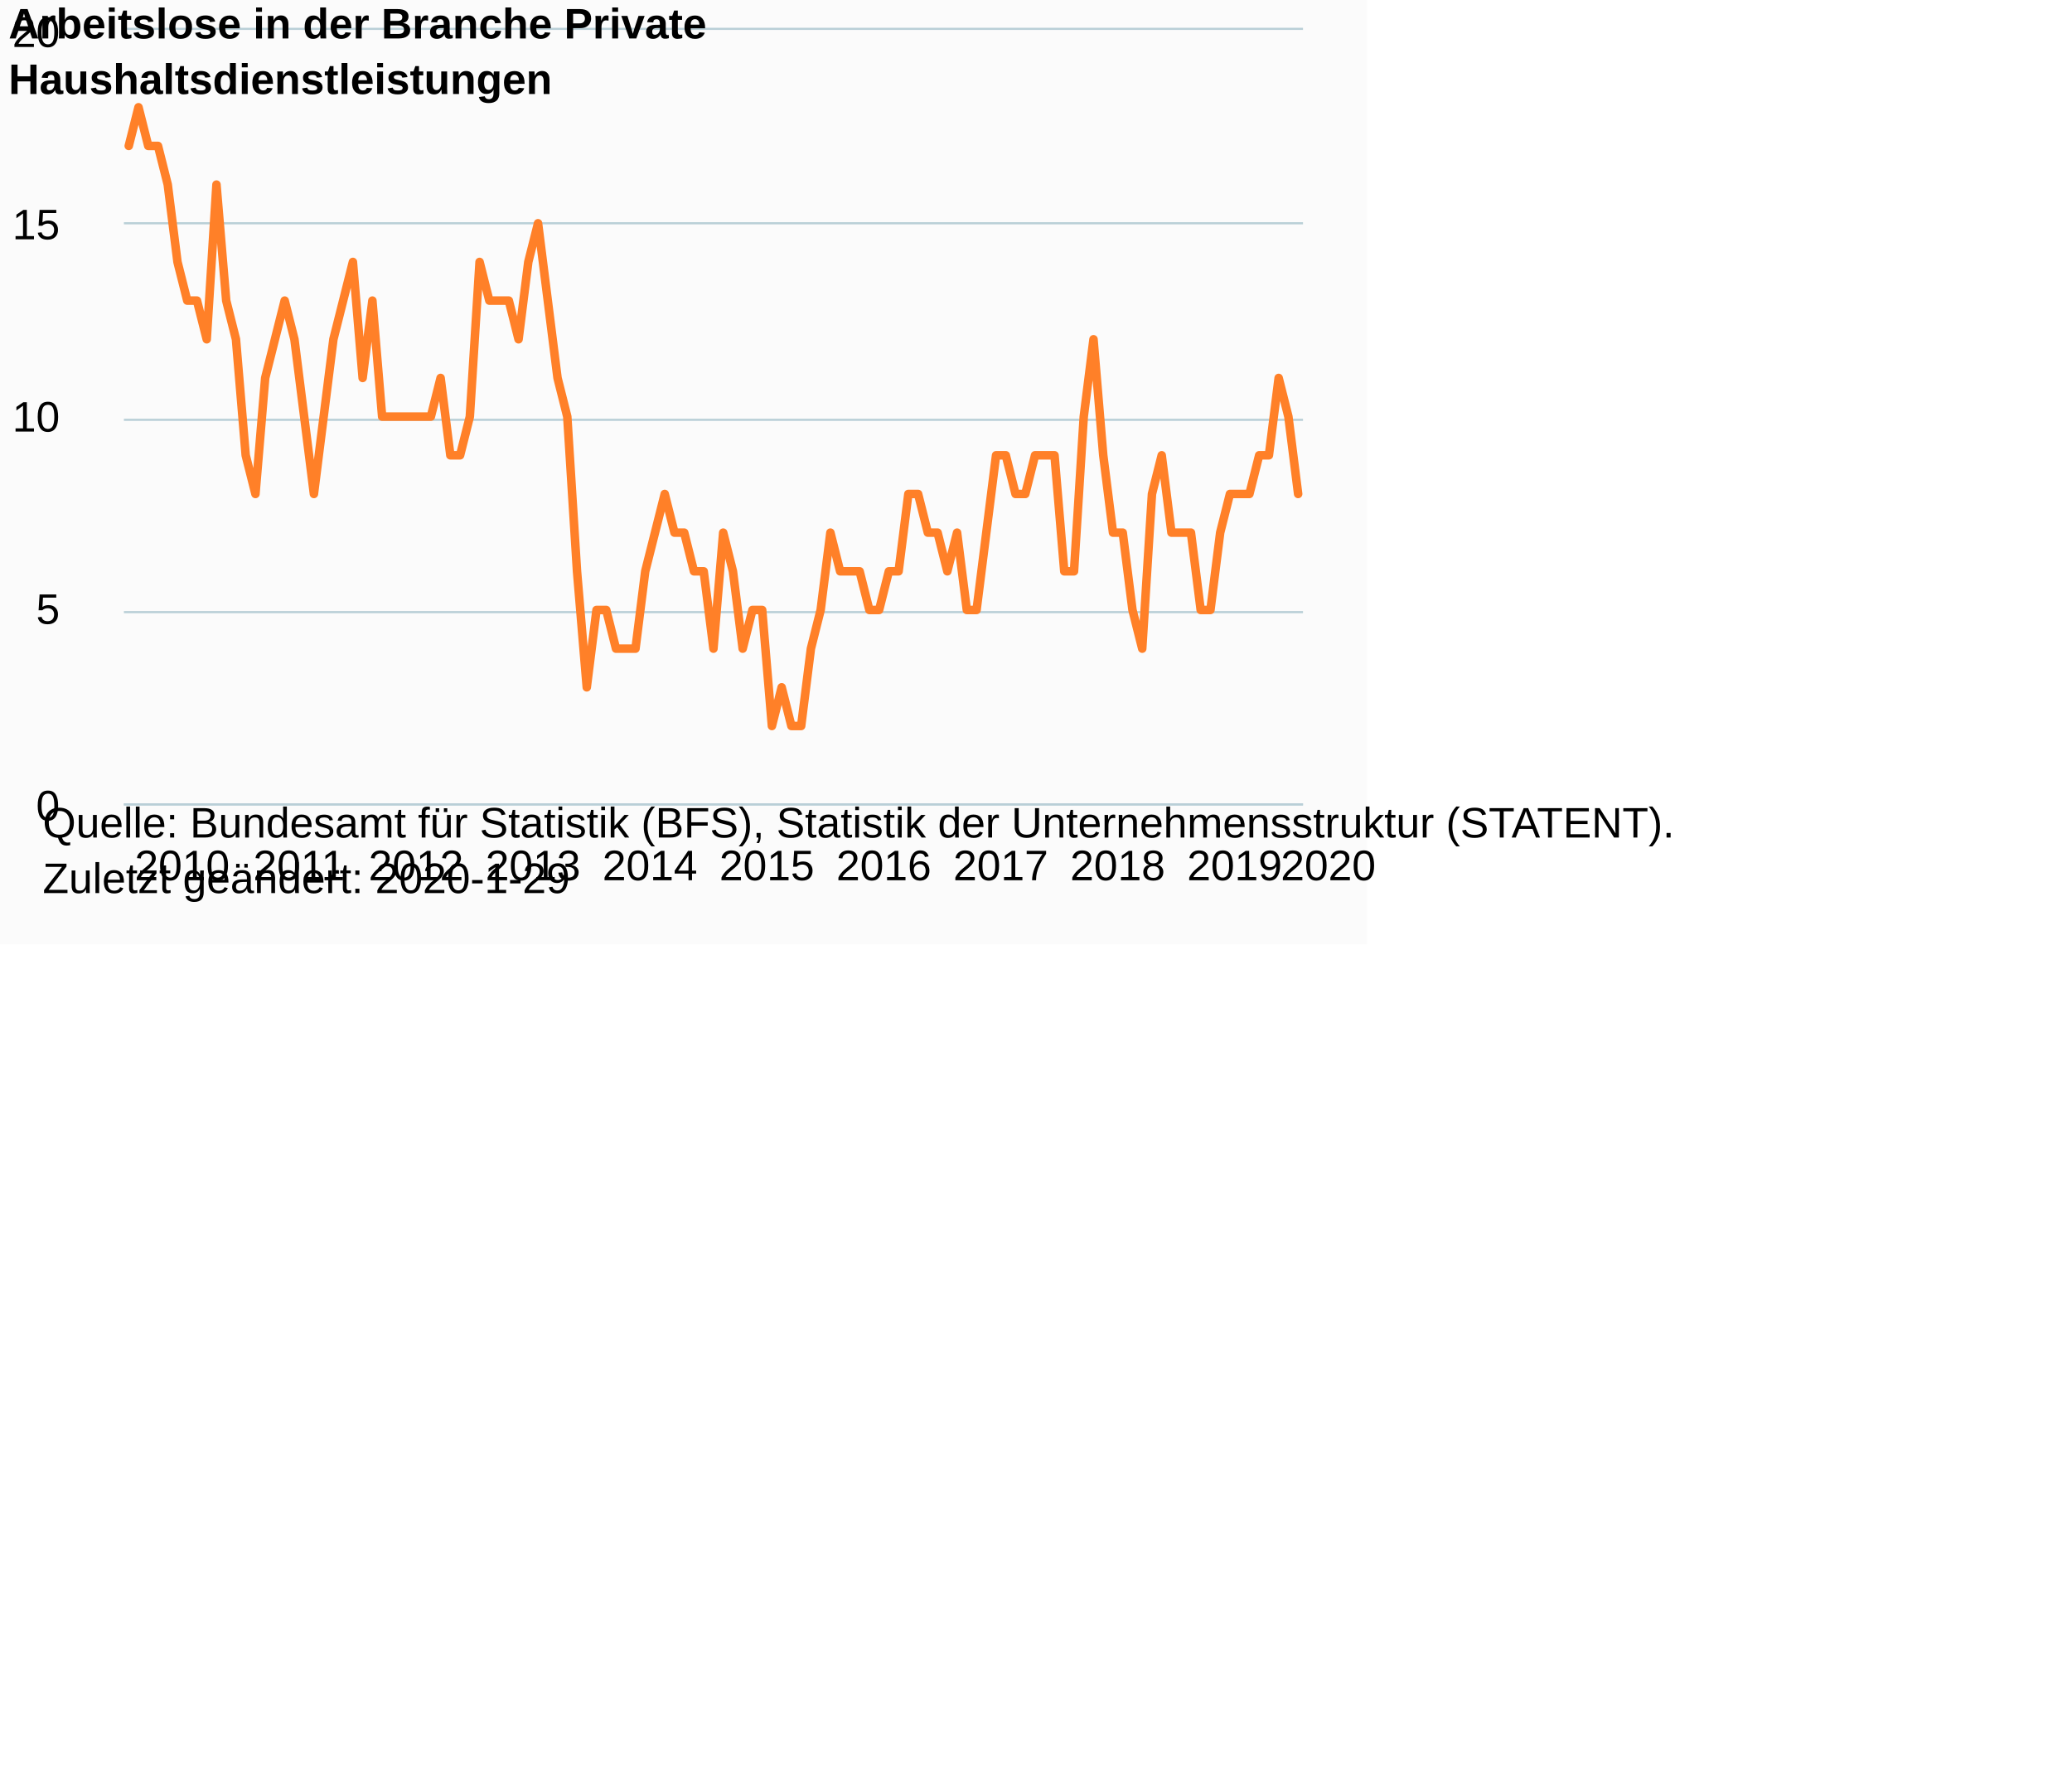
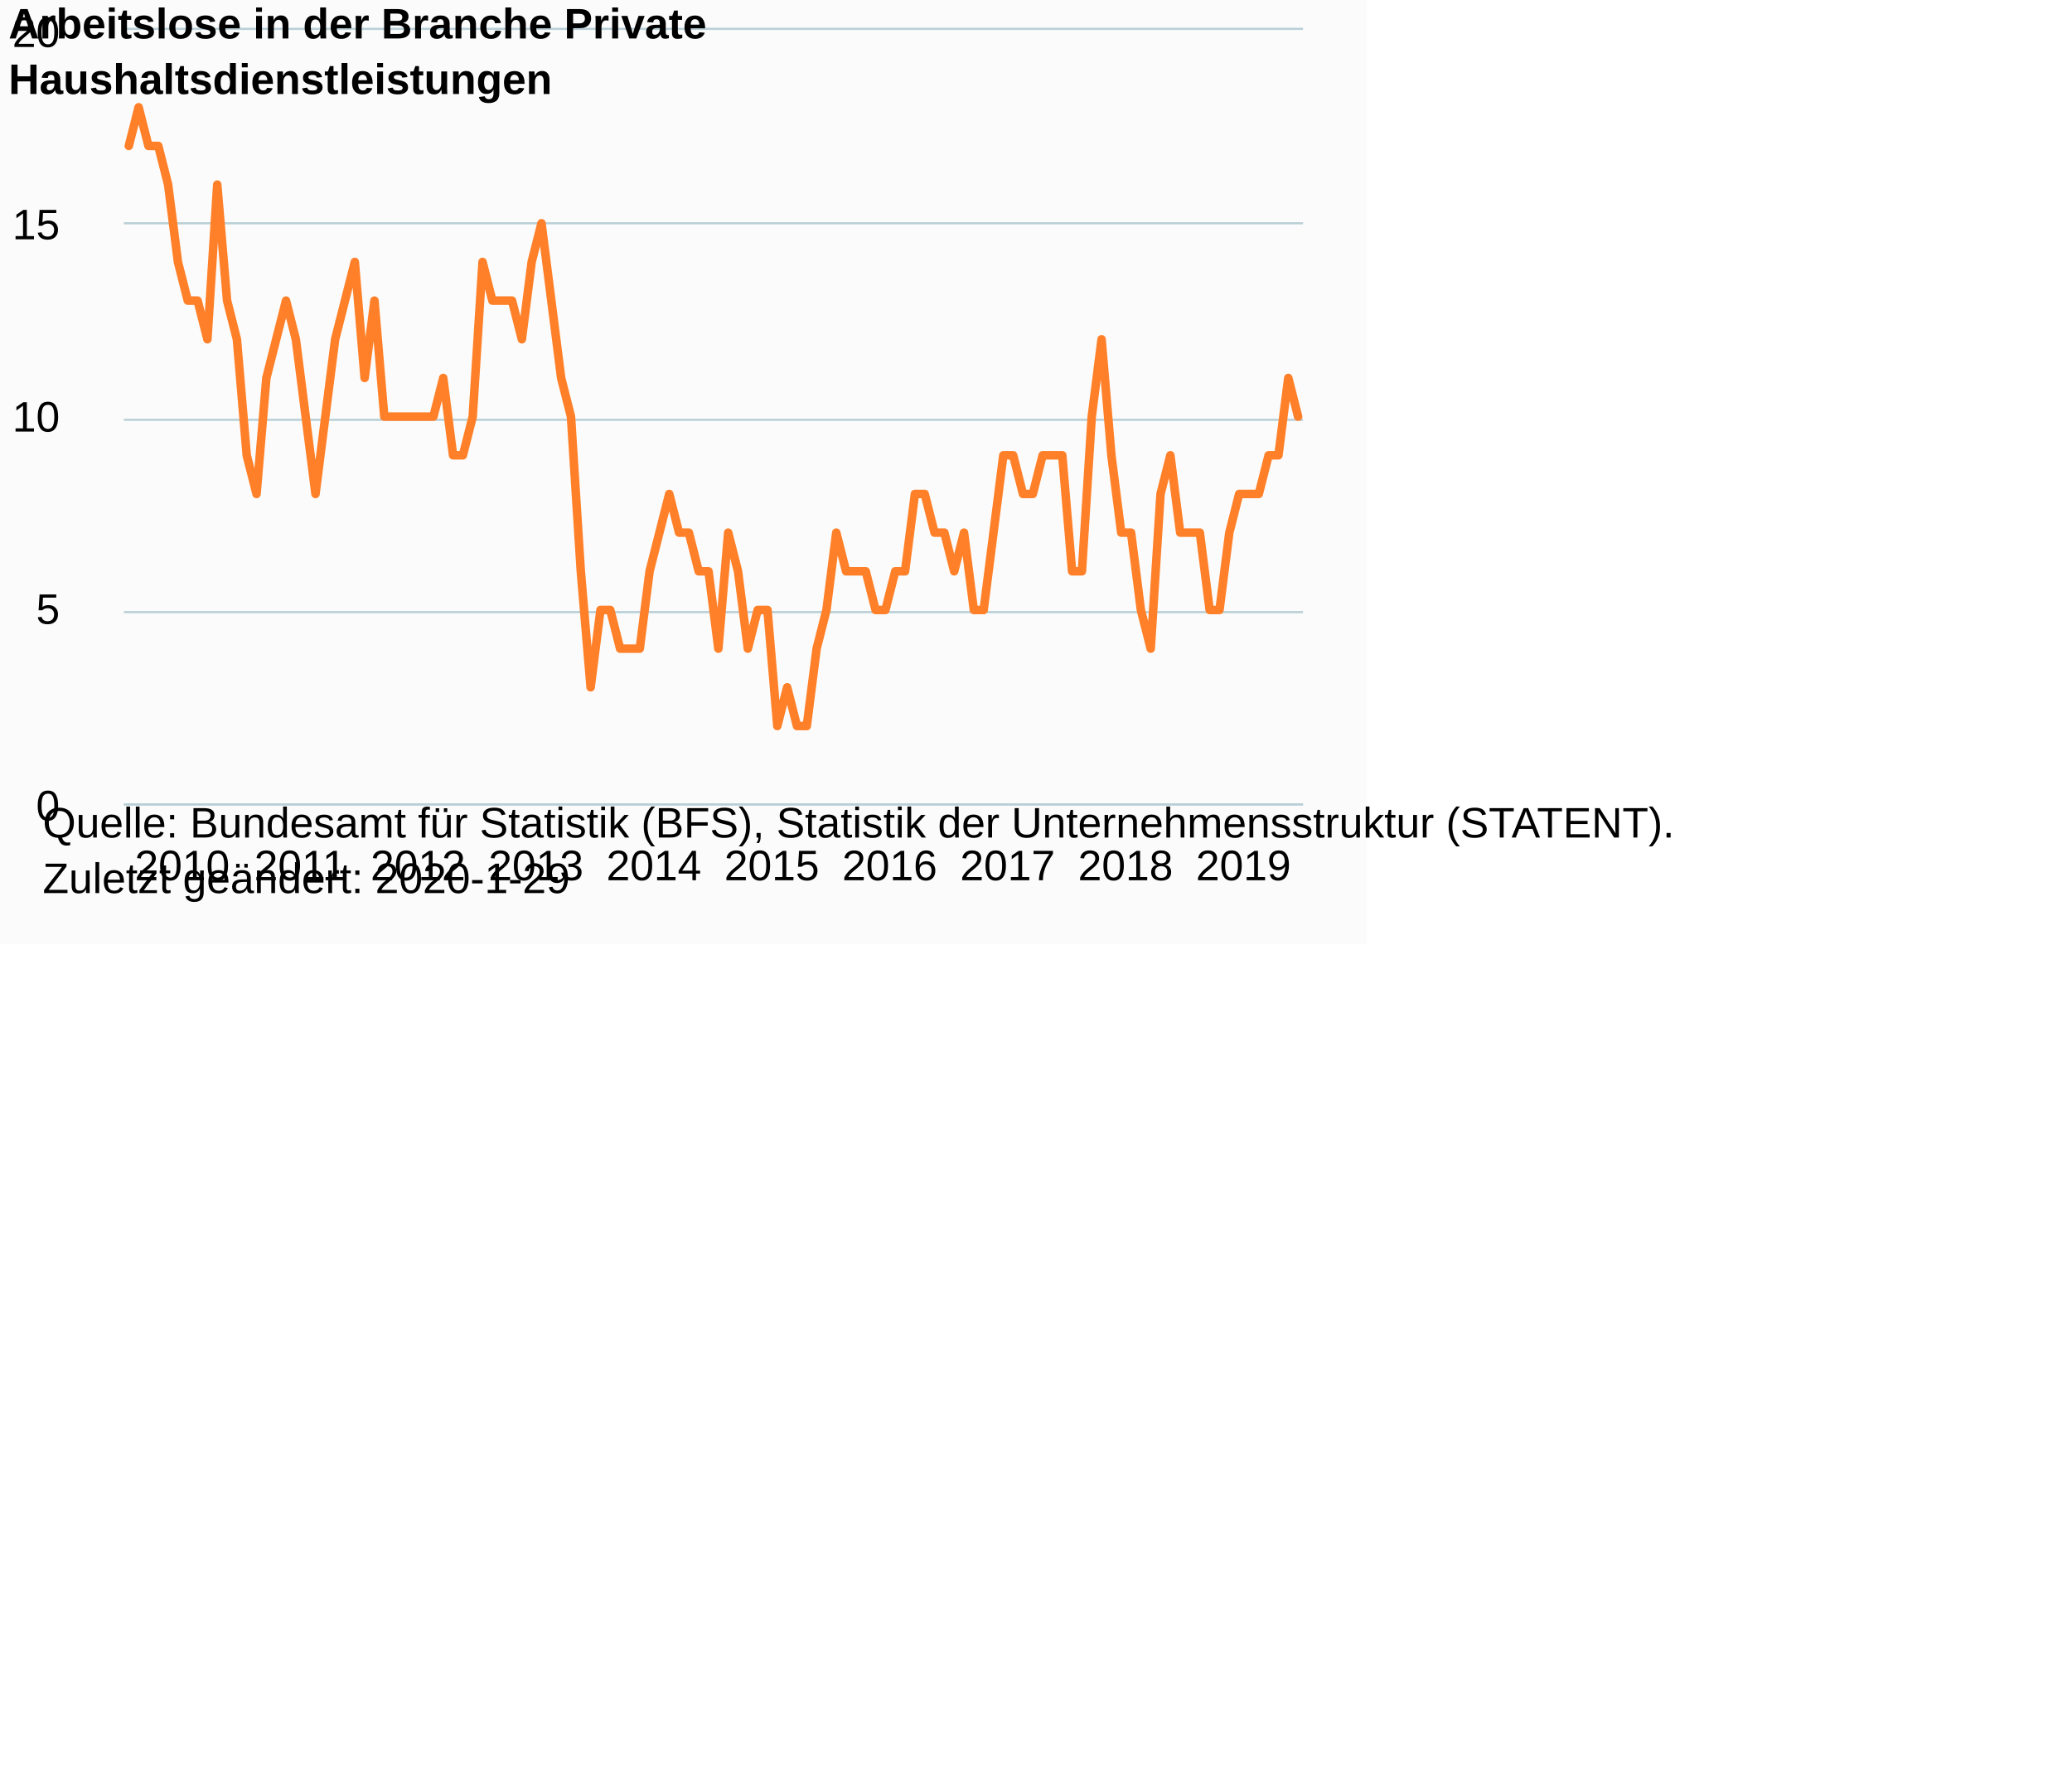
<svg xmlns="http://www.w3.org/2000/svg" version="1.1" class="highcharts-root" style="font-family:Arial;font-size:12px;" viewBox="0 0 485 415">
  <defs>
-     <clipPath id="highcharts-zmak8by-6">
+     <clipPath id="highcharts-okvcs5j-6">
      <rect x="0" y="0" width="276" height="181" fill="none" />
    </clipPath>
-     <clipPath id="highcharts-zmak8by-7">
+     <clipPath id="highcharts-okvcs5j-7">
      <rect x="0" y="0" width="276" height="181" fill="none" />
    </clipPath>
  </defs>
  <rect fill="#fbfbfb" class="highcharts-background" x="0" y="0" width="320" height="221" rx="0" ry="0" />
  <rect fill="none" class="highcharts-plot-background" x="29" y="7" width="276" height="181" />
  <g class="highcharts-pane-group" data-z-index="0" />
  <g class="highcharts-grid highcharts-xaxis-grid " data-z-index="1">
    <path fill="none" data-z-index="1" class="highcharts-grid-line" d="M 29.5 7 L 29.5 188" opacity="1" />
    <path fill="none" data-z-index="1" class="highcharts-grid-line" d="M 57.5 7 L 57.5 188" opacity="1" />
    <path fill="none" data-z-index="1" class="highcharts-grid-line" d="M 84.5 7 L 84.5 188" opacity="1" />
-     <path fill="none" data-z-index="1" class="highcharts-grid-line" d="M 111.5 7 L 111.5 188" opacity="1" />
-     <path fill="none" data-z-index="1" class="highcharts-grid-line" d="M 139.5 7 L 139.5 188" opacity="1" />
-     <path fill="none" data-z-index="1" class="highcharts-grid-line" d="M 166.5 7 L 166.5 188" opacity="1" />
-     <path fill="none" data-z-index="1" class="highcharts-grid-line" d="M 193.5 7 L 193.5 188" opacity="1" />
-     <path fill="none" data-z-index="1" class="highcharts-grid-line" d="M 221.5 7 L 221.5 188" opacity="1" />
-     <path fill="none" data-z-index="1" class="highcharts-grid-line" d="M 248.5 7 L 248.5 188" opacity="1" />
-     <path fill="none" data-z-index="1" class="highcharts-grid-line" d="M 275.5 7 L 275.5 188" opacity="1" />
-     <path fill="none" data-z-index="1" class="highcharts-grid-line" d="M 303.5 7 L 303.5 188" opacity="1" />
+     <path fill="none" data-z-index="1" class="highcharts-grid-line" d="M 112.5 7 L 112.5 188" opacity="1" />
+     <path fill="none" data-z-index="1" class="highcharts-grid-line" d="M 140.5 7 L 140.5 188" opacity="1" />
+     <path fill="none" data-z-index="1" class="highcharts-grid-line" d="M 167.5 7 L 167.5 188" opacity="1" />
+     <path fill="none" data-z-index="1" class="highcharts-grid-line" d="M 195.5 7 L 195.5 188" opacity="1" />
+     <path fill="none" data-z-index="1" class="highcharts-grid-line" d="M 222.5 7 L 222.5 188" opacity="1" />
+     <path fill="none" data-z-index="1" class="highcharts-grid-line" d="M 250.5 7 L 250.5 188" opacity="1" />
+     <path fill="none" data-z-index="1" class="highcharts-grid-line" d="M 278.5 7 L 278.5 188" opacity="1" />
  </g>
  <g class="highcharts-grid highcharts-yaxis-grid " data-z-index="1">
    <path fill="none" stroke="#B9CFD7" stroke-width="0.5" data-z-index="1" class="highcharts-grid-line" d="M 29 188.25 L 305 188.25" opacity="1" />
    <path fill="none" stroke="#B9CFD7" stroke-width="0.5" data-z-index="1" class="highcharts-grid-line" d="M 29 143.25 L 305 143.25" opacity="1" />
    <path fill="none" stroke="#B9CFD7" stroke-width="0.5" data-z-index="1" class="highcharts-grid-line" d="M 29 98.25 L 305 98.25" opacity="1" />
    <path fill="none" stroke="#B9CFD7" stroke-width="0.5" data-z-index="1" class="highcharts-grid-line" d="M 29 52.25 L 305 52.25" opacity="1" />
    <path fill="none" stroke="#B9CFD7" stroke-width="0.5" data-z-index="1" class="highcharts-grid-line" d="M 29 6.75 L 305 6.75" opacity="1" />
  </g>
  <rect fill="none" class="highcharts-plot-border" data-z-index="1" x="29" y="7" width="276" height="181" />
  <g class="highcharts-axis highcharts-xaxis " data-z-index="2">
    <path fill="none" class="highcharts-axis-line" stroke="#B9CFD7" stroke-width="0.5" data-z-index="7" d="M 29 188.25 L 305 188.25" />
  </g>
  <g class="highcharts-axis highcharts-yaxis " data-z-index="2">
    <path fill="none" class="highcharts-axis-line" data-z-index="7" d="M 29 7 L 29 188" />
  </g>
  <g class="highcharts-series-group" data-z-index="3">
-     <g data-z-index="0.1" class="highcharts-series highcharts-series-0 highcharts-line-series " transform="translate(29,7) scale(1 1)" clip-path="url(#highcharts-zmak8by-7)">
-       <path fill="none" d="M 1.14 27.15 L 3.421 18.1 L 5.702 27.15 L 7.983 27.15 L 10.264 36.2 L 12.545 54.3 L 14.826 63.35 L 17.107 63.35 L 19.388 72.4 L 21.669 36.2 L 23.95 63.35 L 26.231 72.4 L 28.512 99.55 L 30.793 108.6 L 33.074 81.45 L 35.355 72.4 L 37.636 63.35 L 39.917 72.4 L 42.198 90.5 L 44.479 108.6 L 46.76 90.5 L 49.041 72.4 L 51.322 63.35 L 53.603 54.3 L 55.884 81.45 L 58.165 63.35 L 60.446 90.5 L 62.727 90.5 L 65.008 90.5 L 67.289 90.5 L 69.57 90.5 L 71.851 90.5 L 74.132 81.45 L 76.413 99.55 L 78.694 99.55 L 80.975 90.5 L 83.256 54.3 L 85.537 63.35 L 87.818 63.35 L 90.099 63.35 L 92.38 72.4 L 94.661 54.3 L 96.942 45.25 L 99.223 63.35 L 101.504 81.45 L 103.785 90.5 L 106.066 126.7 L 108.347 153.85 L 110.628 135.75 L 112.909 135.75 L 115.19 144.8 L 117.471 144.8 L 119.752 144.8 L 122.033 126.7 L 124.314 117.65 L 126.595 108.6 L 128.876 117.65 L 131.157 117.65 L 133.438 126.7 L 135.719 126.7 L 138 144.8 L 140.281 117.65 L 142.562 126.7 L 144.843 144.8 L 147.124 135.75 L 149.405 135.75 L 151.686 162.9 L 153.967 153.85 L 156.248 162.9 L 158.529 162.9 L 160.81 144.8 L 163.091 135.75 L 165.372 117.65 L 167.653 126.7 L 169.934 126.7 L 172.215 126.7 L 174.496 135.75 L 176.777 135.75 L 179.058 126.7 L 181.339 126.7 L 183.62 108.6 L 185.901 108.6 L 188.182 117.65 L 190.463 117.65 L 192.744 126.7 L 195.025 117.65 L 197.306 135.75 L 199.587 135.75 L 201.868 117.65 L 204.149 99.55 L 206.43 99.55 L 208.711 108.6 L 210.992 108.6 L 213.273 99.55 L 215.554 99.55 L 217.835 99.55 L 220.116 126.7 L 222.397 126.7 L 224.678 90.5 L 226.959 72.4 L 229.24 99.55 L 231.521 117.65 L 233.802 117.65 L 236.083 135.75 L 238.364 144.8 L 240.645 108.6 L 242.926 99.55 L 245.207 117.65 L 247.488 117.65 L 249.769 117.65 L 252.05 135.75 L 254.331 135.75 L 256.612 117.65 L 258.893 108.6 L 261.174 108.6 L 263.455 108.6 L 265.736 99.55 L 268.017 99.55 L 270.298 81.45 L 272.579 90.5 L 274.86 108.6" class="highcharts-graph" data-z-index="1" stroke="#FF8028" stroke-width="2" stroke-linejoin="round" stroke-linecap="round" />
+     <g data-z-index="0.1" class="highcharts-series highcharts-series-0 highcharts-line-series " transform="translate(29,7) scale(1 1)" clip-path="url(#highcharts-okvcs5j-7)">
+       <path fill="none" d="M 1.15 27.15 L 3.45 18.1 L 5.75 27.15 L 8.05 27.15 L 10.35 36.2 L 12.65 54.3 L 14.95 63.35 L 17.25 63.35 L 19.55 72.4 L 21.85 36.2 L 24.15 63.35 L 26.45 72.4 L 28.75 99.55 L 31.05 108.6 L 33.35 81.45 L 35.65 72.4 L 37.95 63.35 L 40.25 72.4 L 42.55 90.5 L 44.85 108.6 L 47.15 90.5 L 49.45 72.4 L 51.75 63.35 L 54.05 54.3 L 56.35 81.45 L 58.65 63.35 L 60.95 90.5 L 63.25 90.5 L 65.55 90.5 L 67.85 90.5 L 70.15 90.5 L 72.45 90.5 L 74.75 81.45 L 77.05 99.55 L 79.35 99.55 L 81.65 90.5 L 83.95 54.3 L 86.25 63.35 L 88.55 63.35 L 90.85 63.35 L 93.15 72.4 L 95.45 54.3 L 97.75 45.25 L 100.05 63.35 L 102.35 81.45 L 104.65 90.5 L 106.95 126.7 L 109.25 153.85 L 111.55 135.75 L 113.85 135.75 L 116.15 144.8 L 118.45 144.8 L 120.75 144.8 L 123.05 126.7 L 125.35 117.65 L 127.65 108.6 L 129.95 117.65 L 132.25 117.65 L 134.55 126.7 L 136.85 126.7 L 139.15 144.8 L 141.45 117.65 L 143.75 126.7 L 146.05 144.8 L 148.35 135.75 L 150.65 135.75 L 152.95 162.9 L 155.25 153.85 L 157.55 162.9 L 159.85 162.9 L 162.15 144.8 L 164.45 135.75 L 166.75 117.65 L 169.05 126.7 L 171.35 126.7 L 173.65 126.7 L 175.95 135.75 L 178.25 135.75 L 180.55 126.7 L 182.85 126.7 L 185.15 108.6 L 187.45 108.6 L 189.75 117.65 L 192.05 117.65 L 194.35 126.7 L 196.65 117.65 L 198.95 135.75 L 201.25 135.75 L 203.55 117.65 L 205.85 99.55 L 208.15 99.55 L 210.45 108.6 L 212.75 108.6 L 215.05 99.55 L 217.35 99.55 L 219.65 99.55 L 221.95 126.7 L 224.25 126.7 L 226.55 90.5 L 228.85 72.4 L 231.15 99.55 L 233.45 117.65 L 235.75 117.65 L 238.05 135.75 L 240.35 144.8 L 242.65 108.6 L 244.95 99.55 L 247.25 117.65 L 249.55 117.65 L 251.85 117.65 L 254.15 135.75 L 256.45 135.75 L 258.75 117.65 L 261.05 108.6 L 263.35 108.6 L 265.65 108.6 L 267.95 99.55 L 270.25 99.55 L 272.55 81.45 L 274.85 90.5" class="highcharts-graph" data-z-index="1" stroke="#FF8028" stroke-width="2" stroke-linejoin="round" stroke-linecap="round" />
    </g>
    <g data-z-index="0.1" class="highcharts-markers highcharts-series-0 highcharts-line-series " transform="translate(29,7) scale(1 1)" clip-path="none" />
  </g>
  <text x="2" text-anchor="start" class="highcharts-title" data-z-index="4" style="color:#000000;font-size:10px;font-weight:bold;fill:#000000;" y="9">
    <tspan>Arbeitslose in der Branche Private</tspan>
    <tspan dy="13" x="2">Haushaltsdienstleistungen</tspan>
  </text>
  <text x="2" text-anchor="start" class="highcharts-subtitle" data-z-index="4" style="color:#000000;font-size:10px;font-weight:normal;font-family:Arial;fill:#000000;" y="39" />
  <g class="highcharts-axis-labels highcharts-xaxis-labels " data-z-index="7">
-     <text x="42.64" style="color:#000000;cursor:default;font-size:10px;white-space:nowrap;fill:#000000;" text-anchor="middle" transform="translate(0,0)" y="206" opacity="1">2010</text>
-     <text x="70.012" style="color:#000000;cursor:default;font-size:10px;white-space:nowrap;fill:#000000;" text-anchor="middle" transform="translate(0,0)" y="206" opacity="1">2011</text>
-     <text x="97.384" style="color:#000000;cursor:default;font-size:10px;white-space:nowrap;fill:#000000;" text-anchor="middle" transform="translate(0,0)" y="206" opacity="1">2012</text>
-     <text x="124.756" style="color:#000000;cursor:default;font-size:10px;white-space:nowrap;fill:#000000;" text-anchor="middle" transform="translate(0,0)" y="206" opacity="1">2013</text>
-     <text x="152.128" style="color:#000000;cursor:default;font-size:10px;white-space:nowrap;fill:#000000;" text-anchor="middle" transform="translate(0,0)" y="206" opacity="1">2014</text>
-     <text x="179.5" style="color:#000000;cursor:default;font-size:10px;white-space:nowrap;fill:#000000;" text-anchor="middle" transform="translate(0,0)" y="206" opacity="1">2015</text>
-     <text x="206.872" style="color:#000000;cursor:default;font-size:10px;white-space:nowrap;fill:#000000;" text-anchor="middle" transform="translate(0,0)" y="206" opacity="1">2016</text>
-     <text x="234.244" style="color:#000000;cursor:default;font-size:10px;white-space:nowrap;fill:#000000;" text-anchor="middle" transform="translate(0,0)" y="206" opacity="1">2017</text>
-     <text x="261.616" style="color:#000000;cursor:default;font-size:10px;white-space:nowrap;fill:#000000;" text-anchor="middle" transform="translate(0,0)" y="206" opacity="1">2018</text>
-     <text x="288.988" style="color:#000000;cursor:default;font-size:10px;white-space:nowrap;fill:#000000;" text-anchor="middle" transform="translate(0,0)" y="206" opacity="1">2019</text>
-     <text x="310.907" style="color:#000000;cursor:default;font-size:10px;white-space:nowrap;fill:#000000;" text-anchor="middle" transform="translate(0,0)" y="206" opacity="1">
-       <tspan>2020</tspan>
-     </text>
+     <text x="42.65" style="color:#000000;cursor:default;font-size:10px;white-space:nowrap;fill:#000000;" text-anchor="middle" transform="translate(0,0)" y="206" opacity="1">2010</text>
+     <text x="70.25" style="color:#000000;cursor:default;font-size:10px;white-space:nowrap;fill:#000000;" text-anchor="middle" transform="translate(0,0)" y="206" opacity="1">2011</text>
+     <text x="97.85" style="color:#000000;cursor:default;font-size:10px;white-space:nowrap;fill:#000000;" text-anchor="middle" transform="translate(0,0)" y="206" opacity="1">2012</text>
+     <text x="125.45" style="color:#000000;cursor:default;font-size:10px;white-space:nowrap;fill:#000000;" text-anchor="middle" transform="translate(0,0)" y="206" opacity="1">2013</text>
+     <text x="153.05" style="color:#000000;cursor:default;font-size:10px;white-space:nowrap;fill:#000000;" text-anchor="middle" transform="translate(0,0)" y="206" opacity="1">2014</text>
+     <text x="180.65" style="color:#000000;cursor:default;font-size:10px;white-space:nowrap;fill:#000000;" text-anchor="middle" transform="translate(0,0)" y="206" opacity="1">2015</text>
+     <text x="208.25" style="color:#000000;cursor:default;font-size:10px;white-space:nowrap;fill:#000000;" text-anchor="middle" transform="translate(0,0)" y="206" opacity="1">2016</text>
+     <text x="235.85" style="color:#000000;cursor:default;font-size:10px;white-space:nowrap;fill:#000000;" text-anchor="middle" transform="translate(0,0)" y="206" opacity="1">2017</text>
+     <text x="263.45" style="color:#000000;cursor:default;font-size:10px;white-space:nowrap;fill:#000000;" text-anchor="middle" transform="translate(0,0)" y="206" opacity="1">2018</text>
+     <text x="291.05" style="color:#000000;cursor:default;font-size:10px;white-space:nowrap;fill:#000000;" text-anchor="middle" transform="translate(0,0)" y="206" opacity="1">2019</text>
  </g>
  <g class="highcharts-axis-labels highcharts-yaxis-labels " data-z-index="7">
    <text x="14" style="color:#000000;cursor:default;font-size:10px;fill:#000000;" text-anchor="end" transform="translate(0,0)" y="192" opacity="1">0</text>
    <text x="14" style="color:#000000;cursor:default;font-size:10px;fill:#000000;" text-anchor="end" transform="translate(0,0)" y="146" opacity="1">5</text>
    <text x="14" style="color:#000000;cursor:default;font-size:10px;fill:#000000;" text-anchor="end" transform="translate(0,0)" y="101" opacity="1">10</text>
    <text x="14" style="color:#000000;cursor:default;font-size:10px;fill:#000000;" text-anchor="end" transform="translate(0,0)" y="56" opacity="1">15</text>
    <text x="14" style="color:#000000;cursor:default;font-size:10px;fill:#000000;" text-anchor="end" transform="translate(0,0)" y="11" opacity="1">20</text>
  </g>
  <text x="10" class="highcharts-credits" text-anchor="start" data-z-index="8" style="cursor:default;color:#000000;font-size:10px;fill:#000000;" y="196">
    <tspan>Quelle: Bundesamt für Statistik (BFS), Statistik der Unternehmensstruktur (STATENT).</tspan>
    <tspan x="10" dy="13">Zuletzt geändert: 2020-1-29</tspan>
  </text>
</svg>
